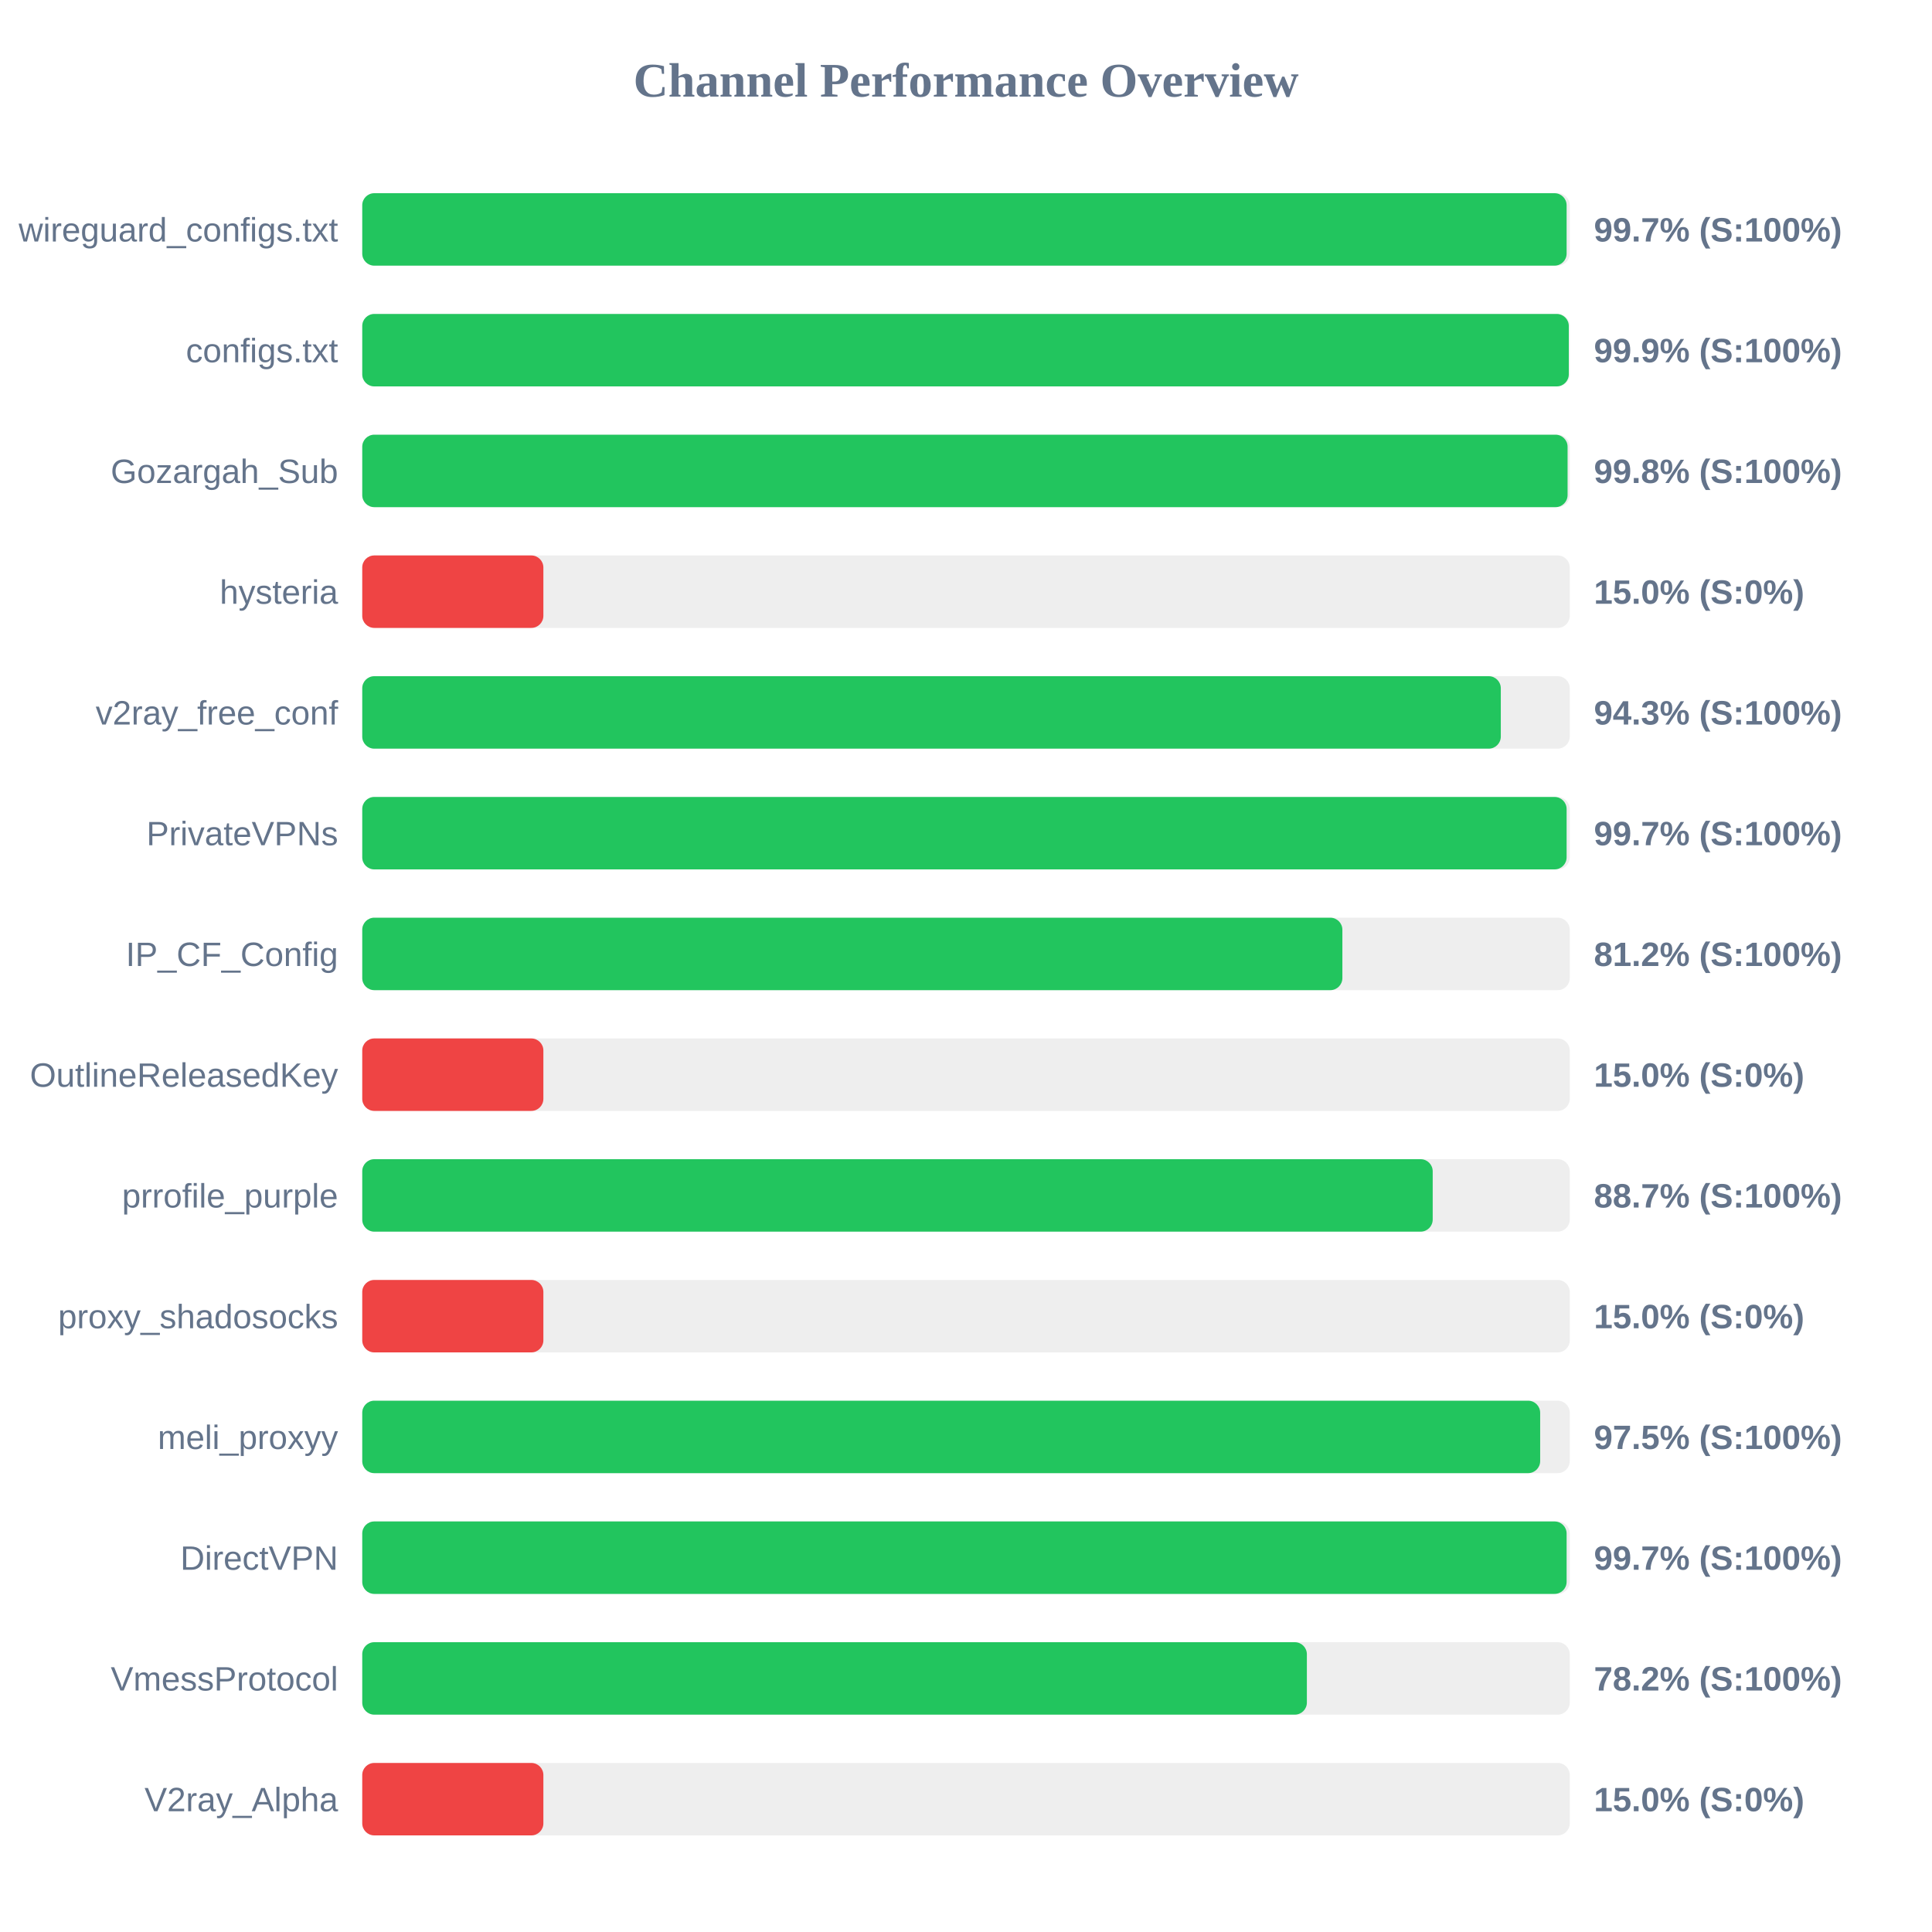
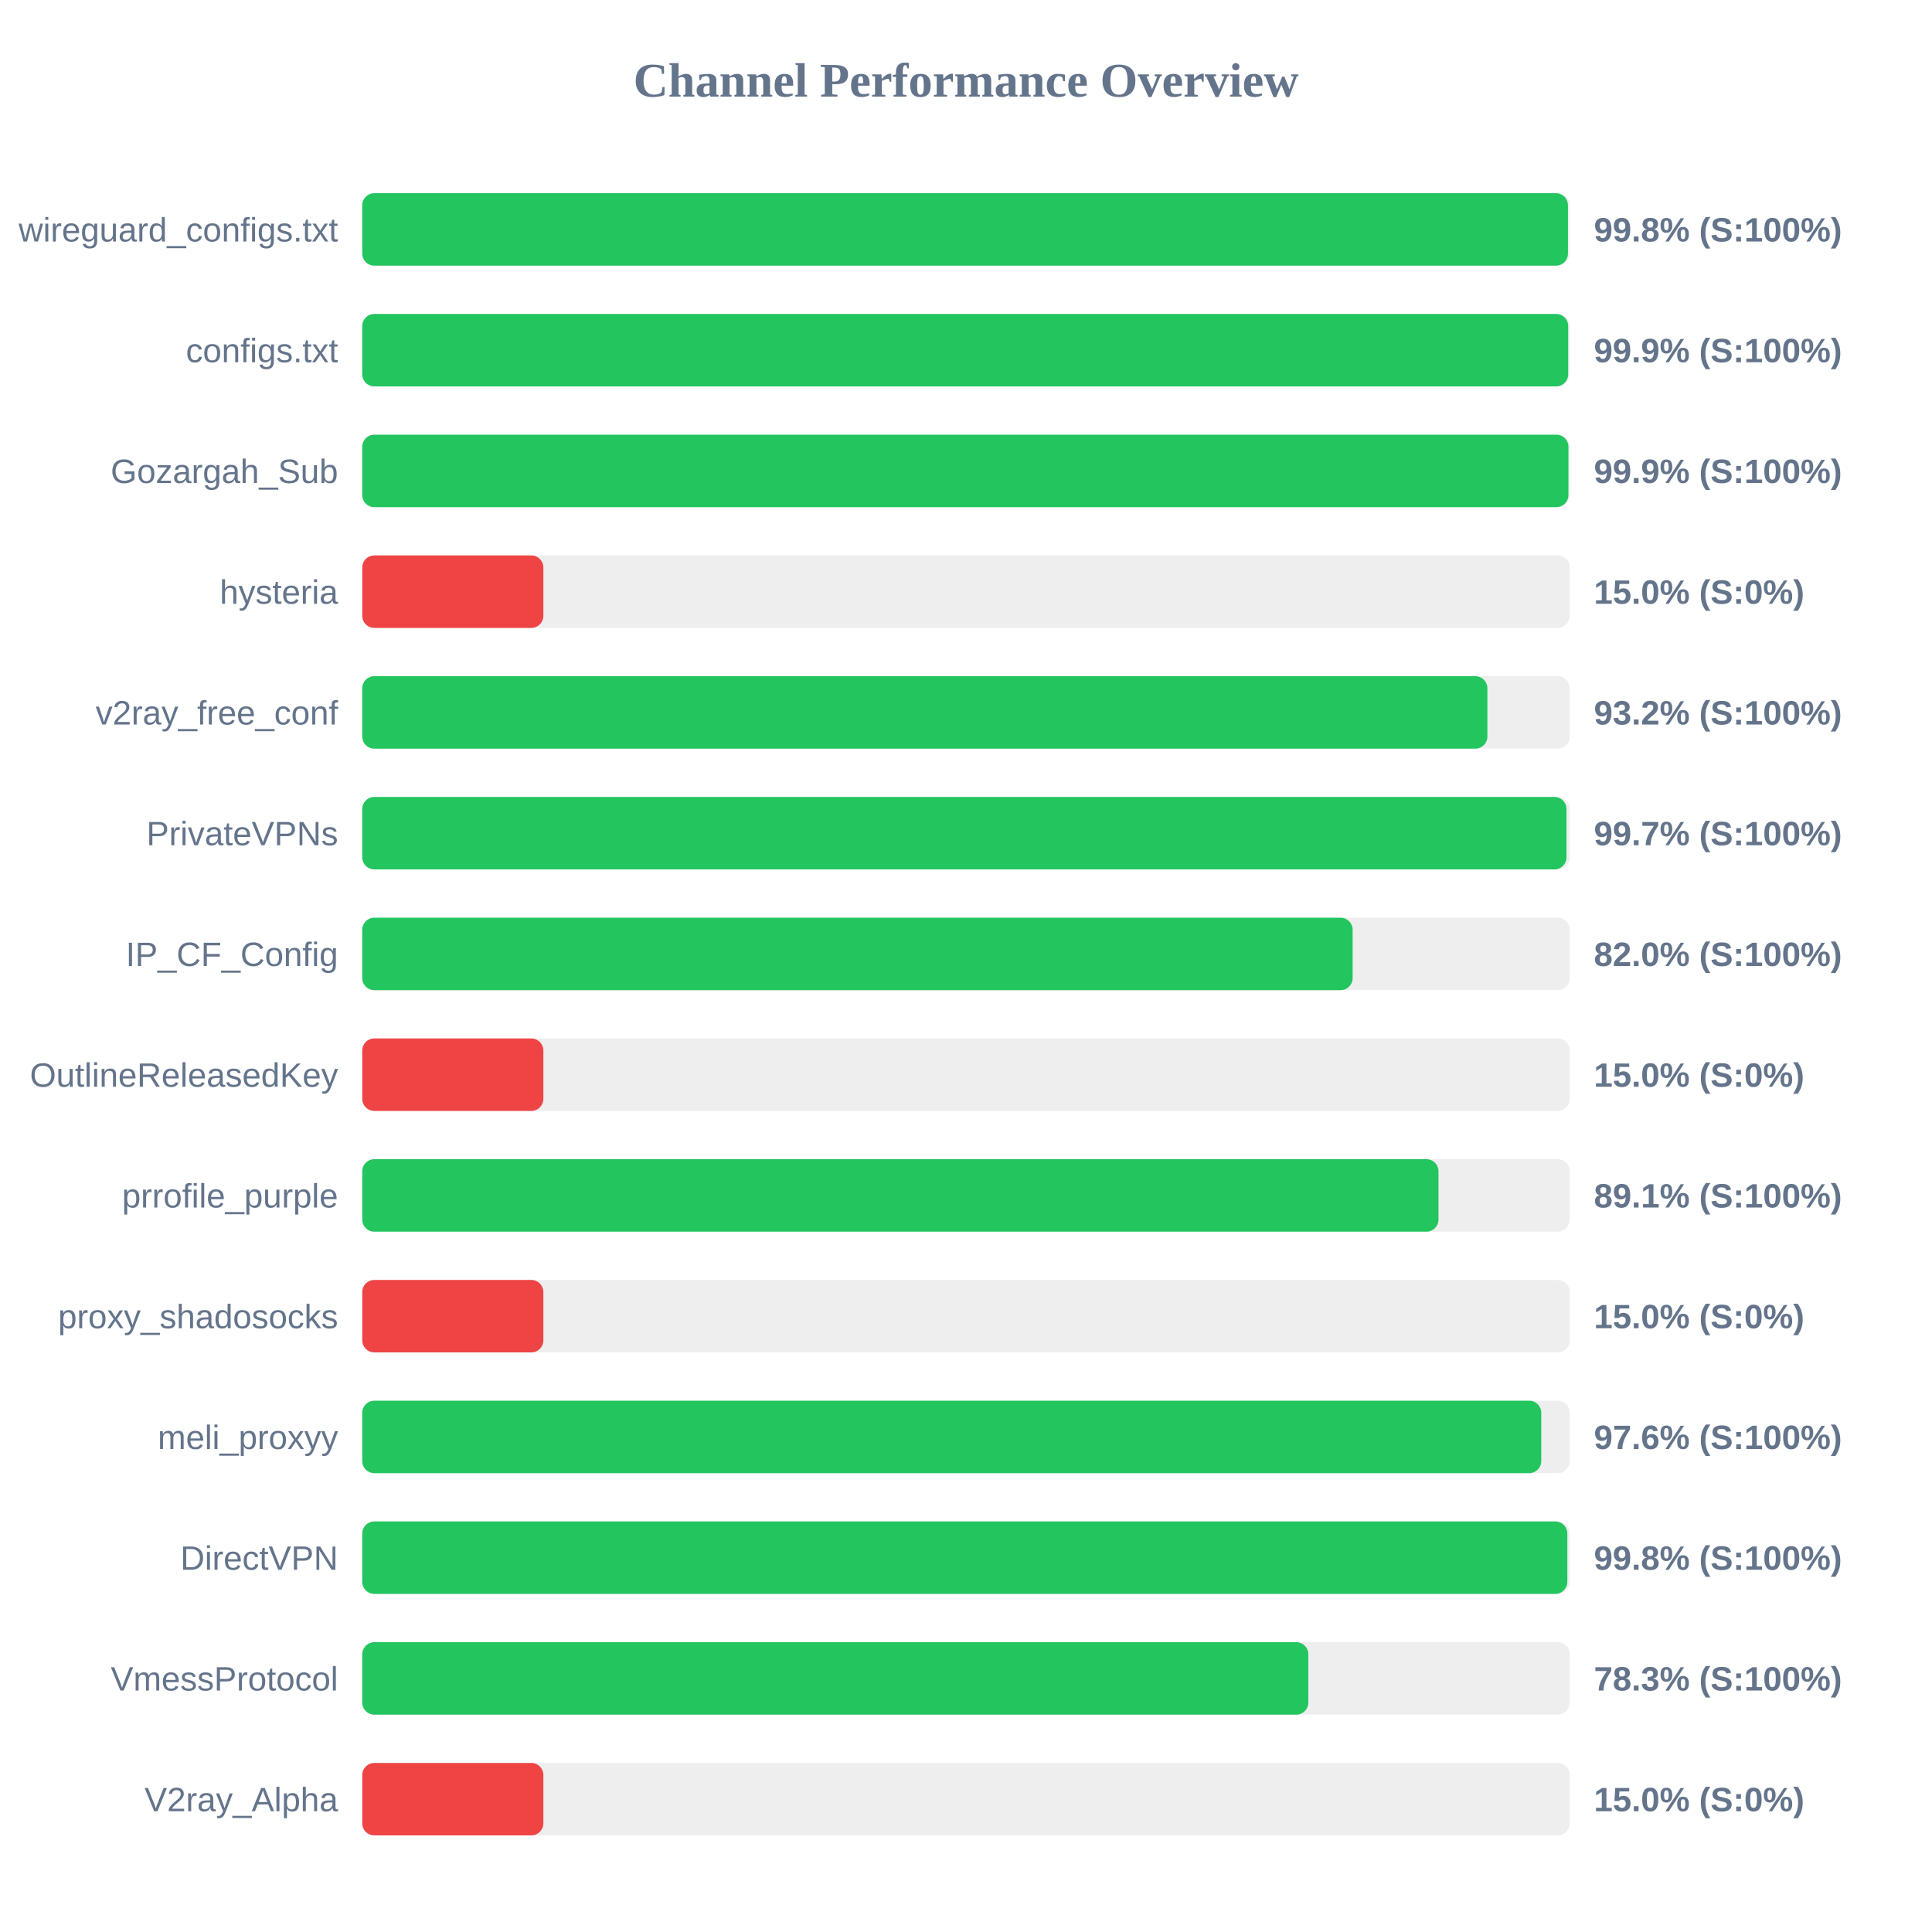
<svg xmlns="http://www.w3.org/2000/svg" width="800" height="800" version="1.1">
  <style>
        .row { font: 14px Arial; fill: #64748b; }
        .score { font: bold 14px Arial; fill: #64748b; }
    </style>
  <text x="400" y="40" text-anchor="middle" font-size="20px" font-weight="bold" fill="#64748b">Channel Performance Overview</text>
  <rect x="150" y="80" width="500" height="30" fill="#eee" rx="5" />
-   <rect x="150" y="80" width="498.7" height="30" fill="#22c55e" rx="5" />
+   <rect x="150" y="80" width="499.25" height="30" fill="#22c55e" rx="5" />
  <text x="140" y="100" text-anchor="end" class="row">wireguard_configs.txt</text>
-   <text x="660" y="100" text-anchor="start" class="score">99.7% (S:100%)</text>
+   <text x="660" y="100" text-anchor="start" class="score">99.8% (S:100%)</text>
  <rect x="150" y="130" width="500" height="30" fill="#eee" rx="5" />
-   <rect x="150" y="130" width="499.6" height="30" fill="#22c55e" rx="5" />
+   <rect x="150" y="130" width="499.35" height="30" fill="#22c55e" rx="5" />
  <text x="140" y="150" text-anchor="end" class="row">configs.txt</text>
  <text x="660" y="150" text-anchor="start" class="score">99.9% (S:100%)</text>
  <rect x="150" y="180" width="500" height="30" fill="#eee" rx="5" />
-   <rect x="150" y="180" width="499.1" height="30" fill="#22c55e" rx="5" />
+   <rect x="150" y="180" width="499.45" height="30" fill="#22c55e" rx="5" />
  <text x="140" y="200" text-anchor="end" class="row">Gozargah_Sub</text>
-   <text x="660" y="200" text-anchor="start" class="score">99.8% (S:100%)</text>
+   <text x="660" y="200" text-anchor="start" class="score">99.9% (S:100%)</text>
  <rect x="150" y="230" width="500" height="30" fill="#eee" rx="5" />
  <rect x="150" y="230" width="75.0" height="30" fill="#ef4444" rx="5" />
  <text x="140" y="250" text-anchor="end" class="row">hysteria</text>
  <text x="660" y="250" text-anchor="start" class="score">15.0% (S:0%)</text>
  <rect x="150" y="280" width="500" height="30" fill="#eee" rx="5" />
-   <rect x="150" y="280" width="471.45" height="30" fill="#22c55e" rx="5" />
+   <rect x="150" y="280" width="465.9" height="30" fill="#22c55e" rx="5" />
  <text x="140" y="300" text-anchor="end" class="row">v2ray_free_conf</text>
-   <text x="660" y="300" text-anchor="start" class="score">94.3% (S:100%)</text>
+   <text x="660" y="300" text-anchor="start" class="score">93.2% (S:100%)</text>
  <rect x="150" y="330" width="500" height="30" fill="#eee" rx="5" />
-   <rect x="150" y="330" width="498.7" height="30" fill="#22c55e" rx="5" />
+   <rect x="150" y="330" width="498.65" height="30" fill="#22c55e" rx="5" />
  <text x="140" y="350" text-anchor="end" class="row">PrivateVPNs</text>
  <text x="660" y="350" text-anchor="start" class="score">99.7% (S:100%)</text>
  <rect x="150" y="380" width="500" height="30" fill="#eee" rx="5" />
-   <rect x="150" y="380" width="405.85" height="30" fill="#22c55e" rx="5" />
+   <rect x="150" y="380" width="410.1" height="30" fill="#22c55e" rx="5" />
  <text x="140" y="400" text-anchor="end" class="row">IP_CF_Config</text>
-   <text x="660" y="400" text-anchor="start" class="score">81.2% (S:100%)</text>
+   <text x="660" y="400" text-anchor="start" class="score">82.0% (S:100%)</text>
  <rect x="150" y="430" width="500" height="30" fill="#eee" rx="5" />
  <rect x="150" y="430" width="75.0" height="30" fill="#ef4444" rx="5" />
  <text x="140" y="450" text-anchor="end" class="row">OutlineReleasedKey</text>
  <text x="660" y="450" text-anchor="start" class="score">15.0% (S:0%)</text>
  <rect x="150" y="480" width="500" height="30" fill="#eee" rx="5" />
-   <rect x="150" y="480" width="443.25" height="30" fill="#22c55e" rx="5" />
+   <rect x="150" y="480" width="445.65" height="30" fill="#22c55e" rx="5" />
  <text x="140" y="500" text-anchor="end" class="row">prrofile_purple</text>
-   <text x="660" y="500" text-anchor="start" class="score">88.7% (S:100%)</text>
+   <text x="660" y="500" text-anchor="start" class="score">89.1% (S:100%)</text>
  <rect x="150" y="530" width="500" height="30" fill="#eee" rx="5" />
  <rect x="150" y="530" width="75.0" height="30" fill="#ef4444" rx="5" />
  <text x="140" y="550" text-anchor="end" class="row">proxy_shadosocks</text>
  <text x="660" y="550" text-anchor="start" class="score">15.0% (S:0%)</text>
  <rect x="150" y="580" width="500" height="30" fill="#eee" rx="5" />
-   <rect x="150" y="580" width="487.75" height="30" fill="#22c55e" rx="5" />
+   <rect x="150" y="580" width="488.2" height="30" fill="#22c55e" rx="5" />
  <text x="140" y="600" text-anchor="end" class="row">meli_proxyy</text>
-   <text x="660" y="600" text-anchor="start" class="score">97.5% (S:100%)</text>
+   <text x="660" y="600" text-anchor="start" class="score">97.6% (S:100%)</text>
  <rect x="150" y="630" width="500" height="30" fill="#eee" rx="5" />
-   <rect x="150" y="630" width="498.7" height="30" fill="#22c55e" rx="5" />
+   <rect x="150" y="630" width="499.0" height="30" fill="#22c55e" rx="5" />
  <text x="140" y="650" text-anchor="end" class="row">DirectVPN</text>
-   <text x="660" y="650" text-anchor="start" class="score">99.7% (S:100%)</text>
+   <text x="660" y="650" text-anchor="start" class="score">99.8% (S:100%)</text>
  <rect x="150" y="680" width="500" height="30" fill="#eee" rx="5" />
-   <rect x="150" y="680" width="391.15" height="30" fill="#22c55e" rx="5" />
+   <rect x="150" y="680" width="391.75" height="30" fill="#22c55e" rx="5" />
  <text x="140" y="700" text-anchor="end" class="row">VmessProtocol</text>
-   <text x="660" y="700" text-anchor="start" class="score">78.2% (S:100%)</text>
+   <text x="660" y="700" text-anchor="start" class="score">78.3% (S:100%)</text>
  <rect x="150" y="730" width="500" height="30" fill="#eee" rx="5" />
  <rect x="150" y="730" width="75.0" height="30" fill="#ef4444" rx="5" />
  <text x="140" y="750" text-anchor="end" class="row">V2ray_Alpha</text>
  <text x="660" y="750" text-anchor="start" class="score">15.0% (S:0%)</text>
</svg>
